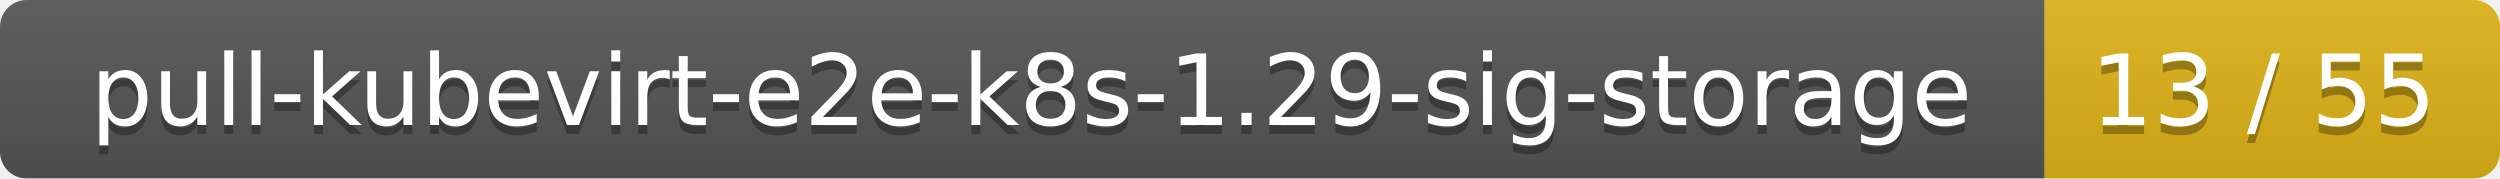
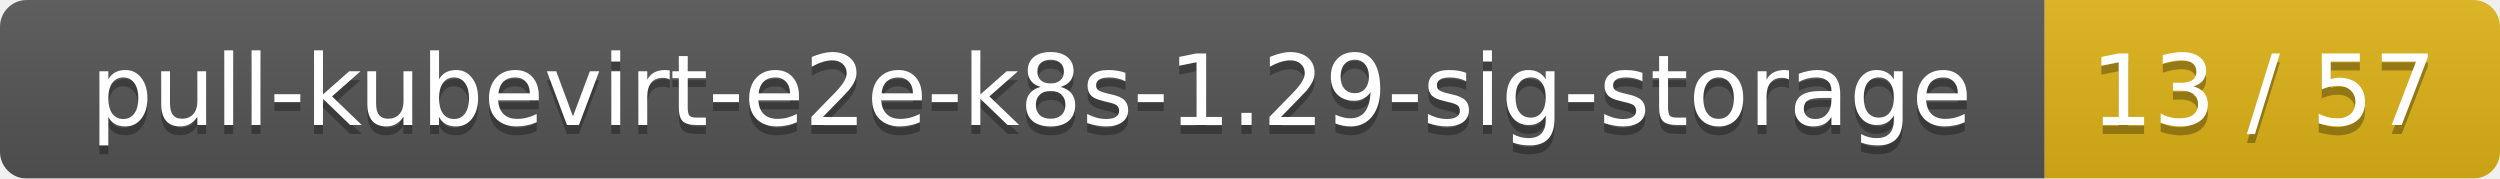
<svg xmlns="http://www.w3.org/2000/svg" width="280" height="20">
  <linearGradient id="smooth" x2="0" y2="100%">
    <stop offset="0" stop-color="#bbb" stop-opacity=".1" />
    <stop offset="1" stop-opacity=".1" />
  </linearGradient>
  <mask id="round">
    <rect width="280" height="20" rx="3" fill="#fff" />
  </mask>
  <g mask="url(#round)">
    <rect width="229" height="20" fill="#555" />
    <rect x="229" width="51" height="20" fill="#dfb317" />
    <rect width="280" height="20" fill="url(#smooth)" />
  </g>
  <g fill="#fff" text-anchor="middle" font-family="DejaVu Sans,Verdana,Geneva,sans-serif" font-size="11">
    <text x="115.5" y="15" fill="#010101" fill-opacity=".3">pull-kubevirt-e2e-k8s-1.29-sig-storage</text>
    <text x="115.5" y="14">pull-kubevirt-e2e-k8s-1.29-sig-storage</text>
-     <text x="253.5" y="15" fill="#010101" fill-opacity=".3">13 / 55</text>
-     <text x="253.5" y="14">13 / 55</text>
+     <text x="253.5" y="15" fill="#010101" fill-opacity=".3">13 / 57</text>
+     <text x="253.5" y="14">13 / 57</text>
  </g>
</svg>
